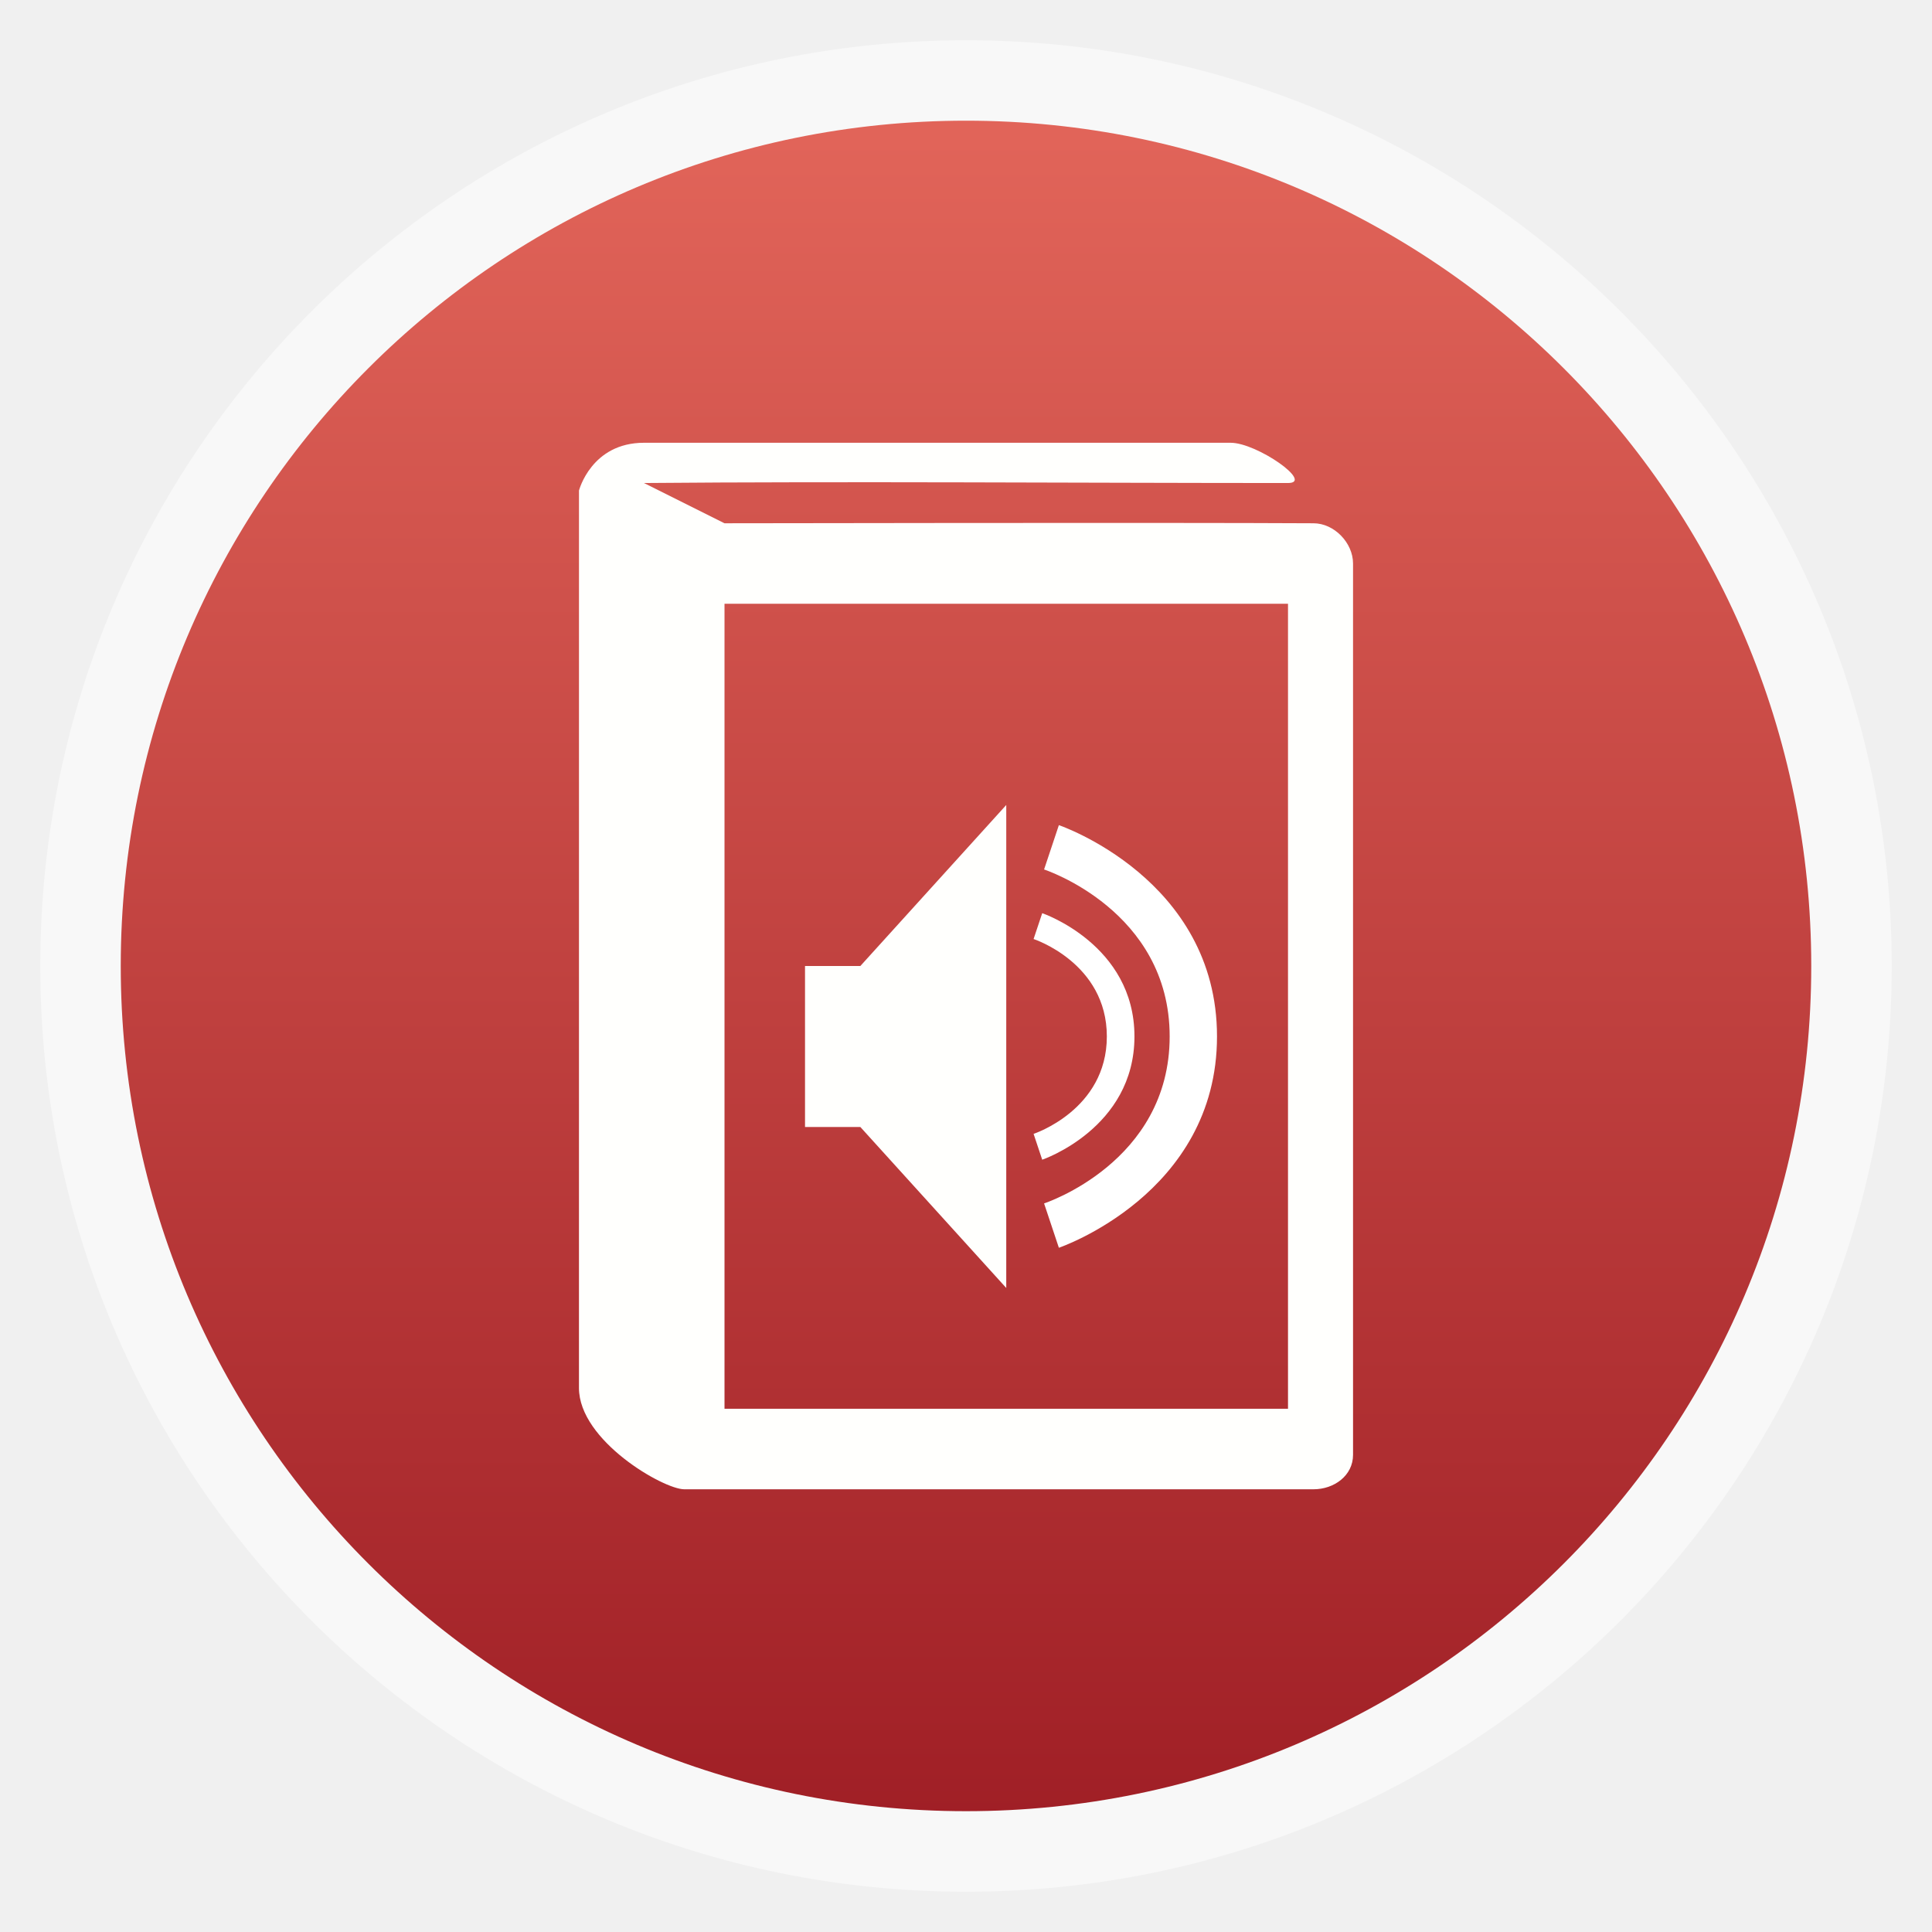
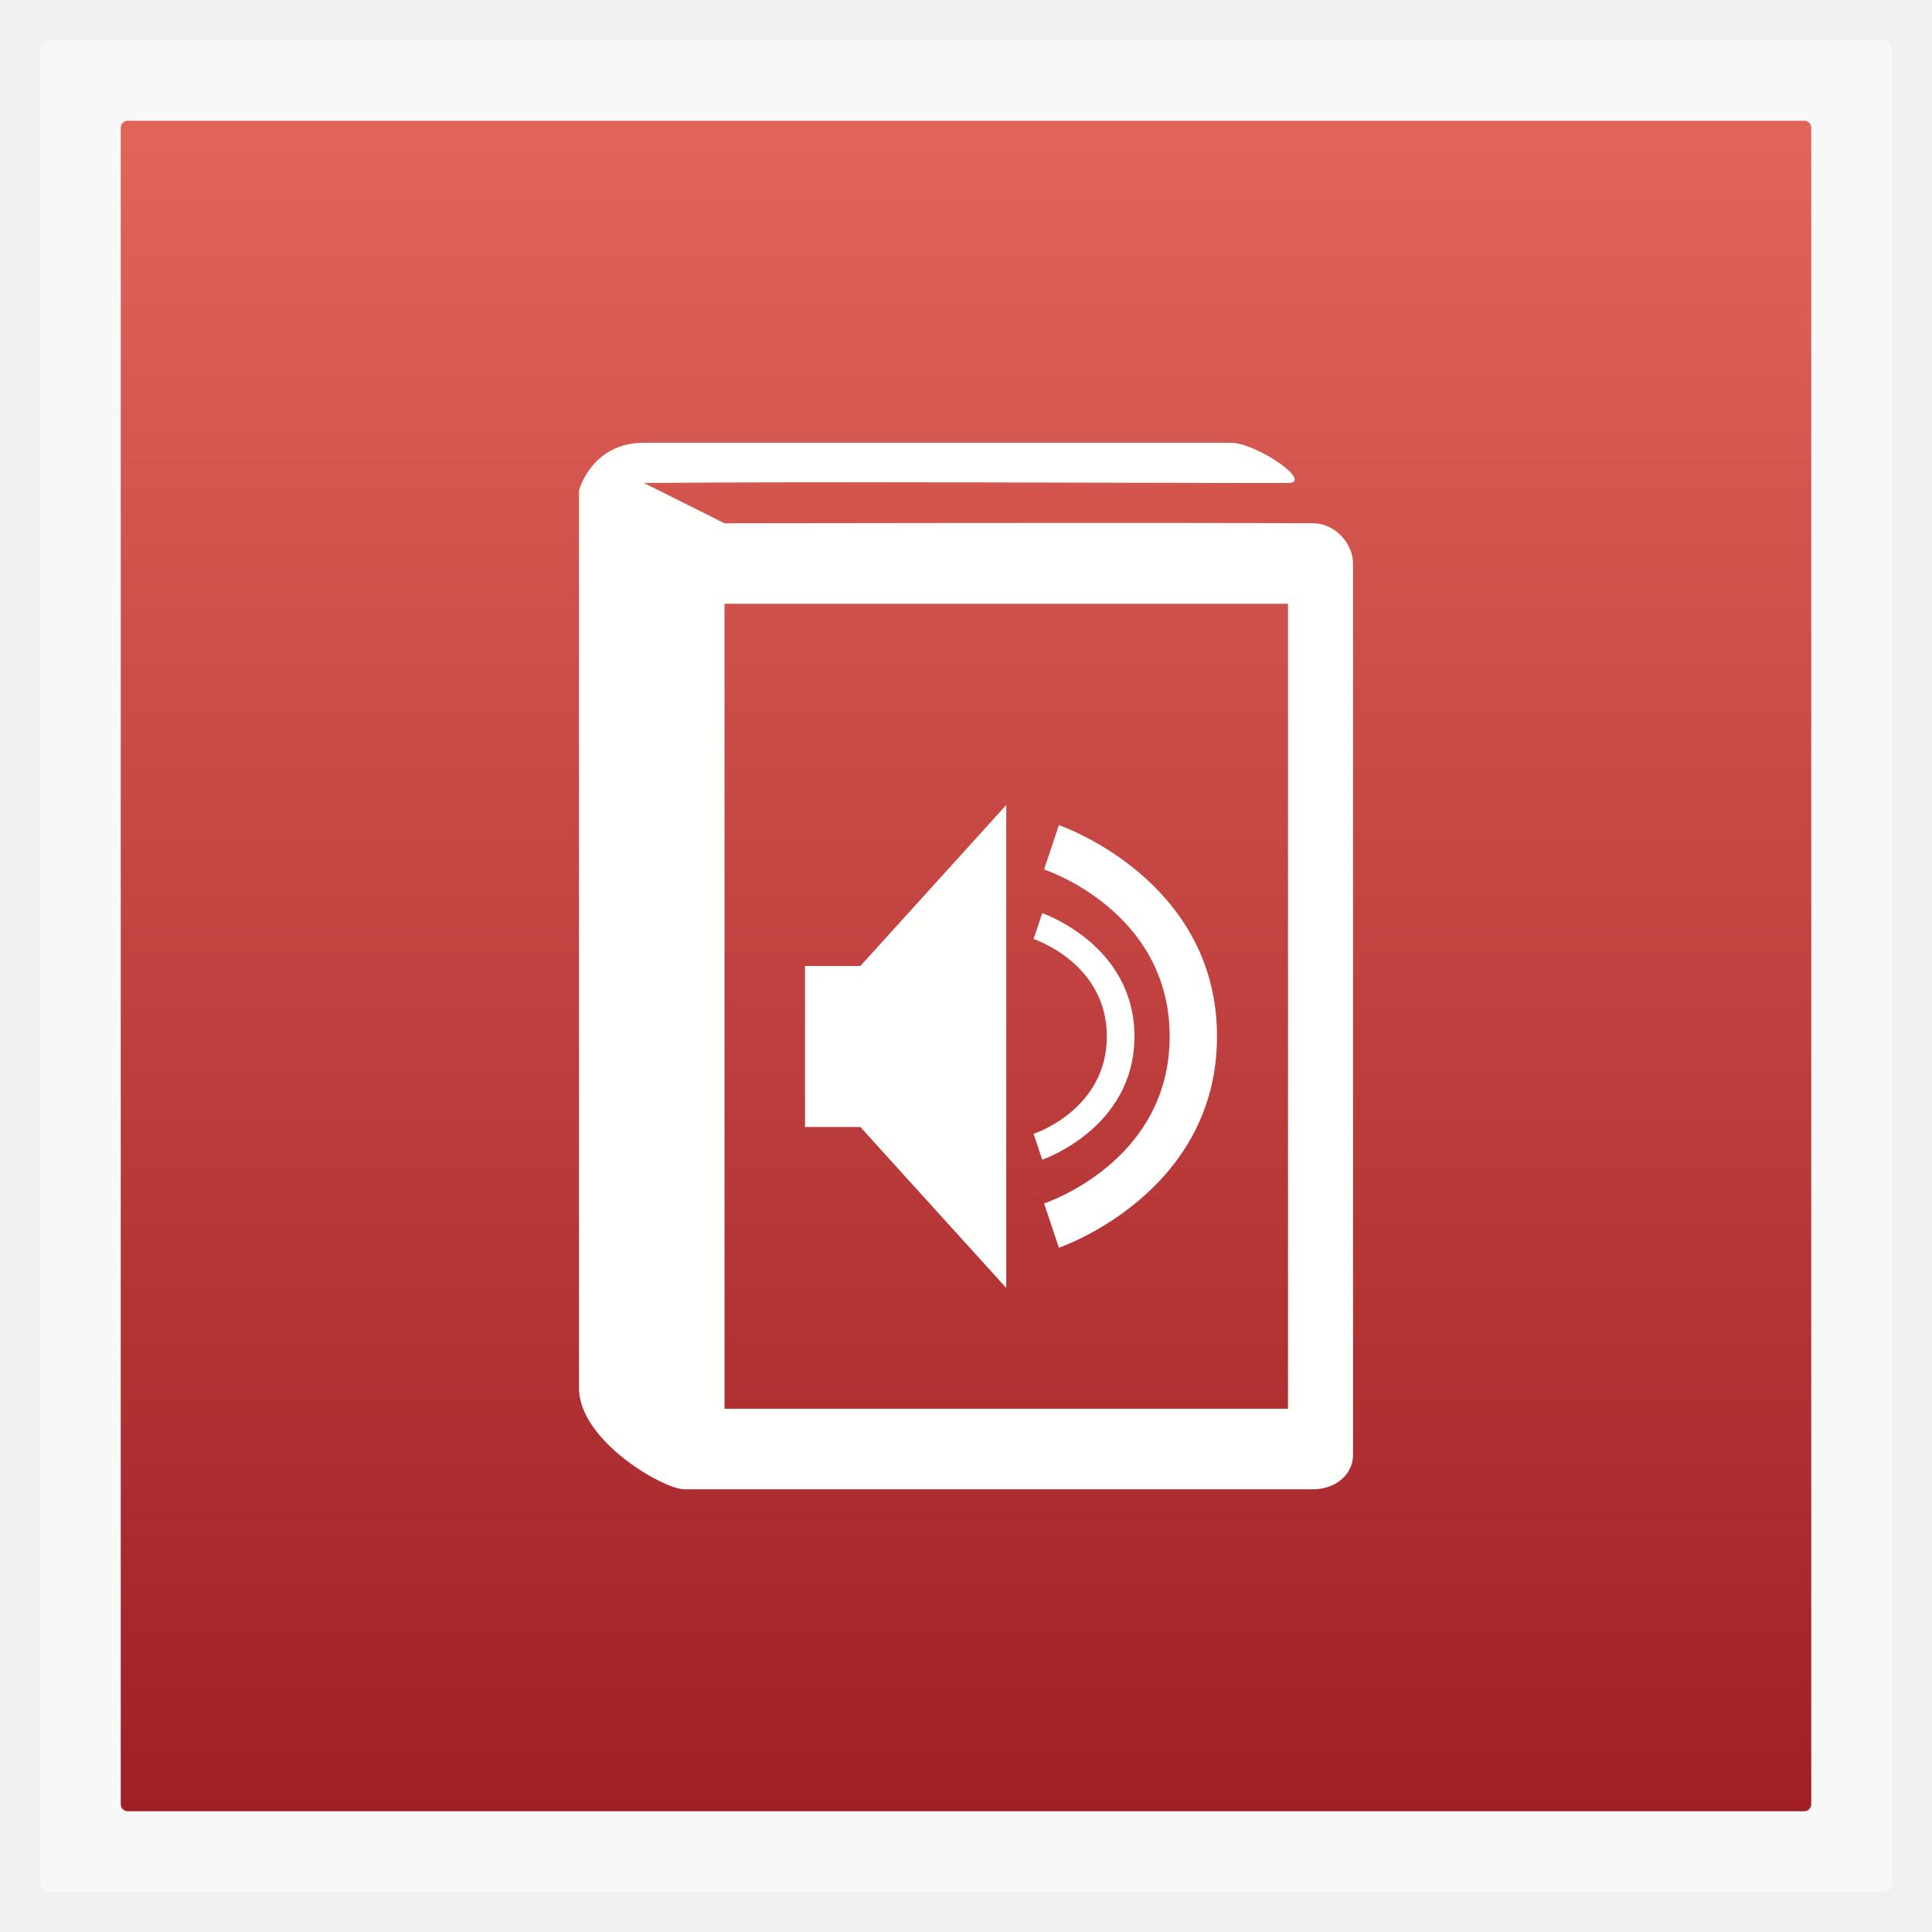
- <svg xmlns="http://www.w3.org/2000/svg" xmlns:xlink="http://www.w3.org/1999/xlink" viewBox="0 0 48 48" width="48" height="48">
-   <defs>
-     <linearGradient id="0">
-       <stop stop-color="#9f1e25" />
-       <stop offset="1" stop-color="#e16459" />
+ <svg xmlns="http://www.w3.org/2000/svg" xmlns:xlink="http://www.w3.org/1999/xlink" viewBox="0 0 48 48" id="svg2" version="1.1" width="100%" height="100%">
+   <defs id="defs4">
+     <linearGradient id="linearGradient3795">
+       <stop offset="0" style="stop-color:#9f1e25" id="stop7" />
+       <stop offset="1" style="stop-color:#e16459" id="stop9" />
    </linearGradient>
-     <linearGradient xlink:href="#0" id="1" gradientUnits="userSpaceOnUse" y1="1053.16" x2="0" y2="1004.85" />
+     <linearGradient xlink:href="#linearGradient3795" id="linearGradient3801" y1="1053.158" y2="1004.847" x2="0" gradientUnits="userSpaceOnUse" />
+     <linearGradient xlink:href="#linearGradient3795" id="linearGradient3004" gradientUnits="userSpaceOnUse" y1="1053.158" x2="0" y2="1004.847" />
+     <linearGradient gradientTransform="matrix(1.00914,0,0,1.00914,-0.06156,-286.1057)" xlink:href="#linearGradient3778" id="linearGradient3018" y1="284.3" x1="6.939" y2="296.153" gradientUnits="userSpaceOnUse" x2="6.94" />
+     <linearGradient id="linearGradient3778">
+       <stop offset="0" style="stop-color:#ff3e25" id="stop7-9" />
+       <stop offset="1" style="stop-color:#e81b00" id="stop9-8" />
+     </linearGradient>
+     <linearGradient y2="296.153" x2="6.94" y1="284.3" x1="6.939" gradientTransform="matrix(1.00914,0,0,1.00914,-0.06156,-286.1057)" gradientUnits="userSpaceOnUse" id="linearGradient3032" xlink:href="#linearGradient3778" />
+     <linearGradient xlink:href="#linearGradient3778" id="linearGradient3028" gradientUnits="userSpaceOnUse" gradientTransform="matrix(3.575693,0,0,3.575693,30.78187,-1020.76)" x1="6.939" y1="284.3" x2="6.94" y2="296.153" />
  </defs>
-   <rect height="46" rx="23" y="1" x="1" width="46" opacity="0.5" fill="#ffffff" fill-rule="evenodd" />
-   <g transform="matrix(0.875,0,0,0.875,3,3.000175)">
-     <g transform="translate(0,-1004.362)">
-       <rect height="48" rx="24" y="1004.36" width="48" fill="url(#1)" />
-       <path d="m 14.857,1013.505 c -1.497,0 -1.846,1.357 -1.846,1.357 l 0,2.574 c -7.31e-4,0.023 -7.31e-4,0.047 0,0.07 l -2.74e-4,22.838 c 0,1.497 2.401,2.876 2.989,2.876 l 17.867,0 c 0.588,-10e-5 1.123,-0.39 1.123,-0.978 l 0,-25.308 c -5.9e-5,-0.588 -0.535,-1.143 -1.123,-1.143 -4.01,-0.023 -16.724,0 -16.724,0 l -2.286,-1.143 c 5.615,-0.05 12.559,0 18.286,0 0.749,0 -0.88,-1.143 -1.629,-1.143 z m 2.286,4.571 16,0 0,22.857 -16,0 z" fill="#fffffd" color="#000000" />
+   <rect id="rect14-8" style="opacity:0.5;fill:#ffffff;fill-rule:evenodd" height="46" rx="0.2" y="1" x="1" width="46" />
+   <g id="g2994" transform="matrix(0.875,0,0,0.875,3,3.000175)">
+     <g id="g12" transform="translate(0,-1004.362)">
+       <rect id="rect14" style="fill:url(#linearGradient3004)" height="48" rx="0.2" y="1004.362" x="0" width="48" />
+       <path id="path16" d="m 14.857,1013.505 c -1.497,0 -1.846,1.357 -1.846,1.357 l 0,2.574 c -7.31e-4,0.023 -7.31e-4,0.047 0,0.07 l -2.74e-4,22.838 c 0,1.497 2.401,2.876 2.989,2.876 l 17.867,0 c 0.588,-10e-5 1.123,-0.39 1.123,-0.978 l 0,-25.308 c -5.9e-5,-0.588 -0.535,-1.143 -1.123,-1.143 -4.01,-0.023 -16.724,0 -16.724,0 l -2.286,-1.143 c 5.615,-0.05 12.559,0 18.286,0 0.749,0 -0.88,-1.143 -1.629,-1.143 z m 2.286,4.571 16,0 0,22.857 -16,0 z" style="line-height:normal;color:#000000;fill:#fffffd" />
    </g>
-     <g transform="translate(-1,-1004.362)">
-       <path transform="translate(0,1004.362)" d="m 20.429,24 0,4.571 1.571,0 4.143,4.571 0,-13.714 L 22,24 z" fill="#fffffd" />
+     <g id="g18" transform="translate(-1,-1004.362)">
+       <path id="path20" transform="translate(0,1004.362)" d="m 20.429,24 0,4.571 1.571,0 4.143,4.571 0,-13.714 L 22,24 z" style="fill:#fffffd" />
    </g>
-     <g transform="translate(-1,-1004.362)" fill="#ffffff" color="#000000">
-       <path d="m 27.164,1026.862 -0.245,0.734 c 0,0 2.08,0.677 2.08,2.766 0,2.088 -2.08,2.766 -2.08,2.766 l 0.245,0.734 c 0,0 2.619,-0.889 2.619,-3.5 0,-2.611 -2.619,-3.5 -2.619,-3.5 z" />
-       <path d="m 27.637,1024.362 -0.42,1.259 c 0,0 3.566,1.161 3.566,4.741 0,3.58 -3.566,4.741 -3.566,4.741 l 0.42,1.259 c 0,0 4.49,-1.525 4.49,-6 0,-4.476 -4.49,-6 -4.49,-6 z" />
+     <g id="g22" transform="translate(-1,-1004.362)" style="line-height:normal;color:#000000;fill:#ffffff">
+       <path id="path24" d="m 27.164,1026.862 -0.245,0.734 c 0,0 2.08,0.677 2.08,2.766 0,2.088 -2.08,2.766 -2.08,2.766 l 0.245,0.734 c 0,0 2.619,-0.889 2.619,-3.5 0,-2.611 -2.619,-3.5 -2.619,-3.5 z" />
+       <path id="path26" d="m 27.637,1024.362 -0.42,1.259 c 0,0 3.566,1.161 3.566,4.741 0,3.58 -3.566,4.741 -3.566,4.741 l 0.42,1.259 c 0,0 4.49,-1.525 4.49,-6 0,-4.476 -4.49,-6 -4.49,-6 z" />
    </g>
  </g>
</svg>
